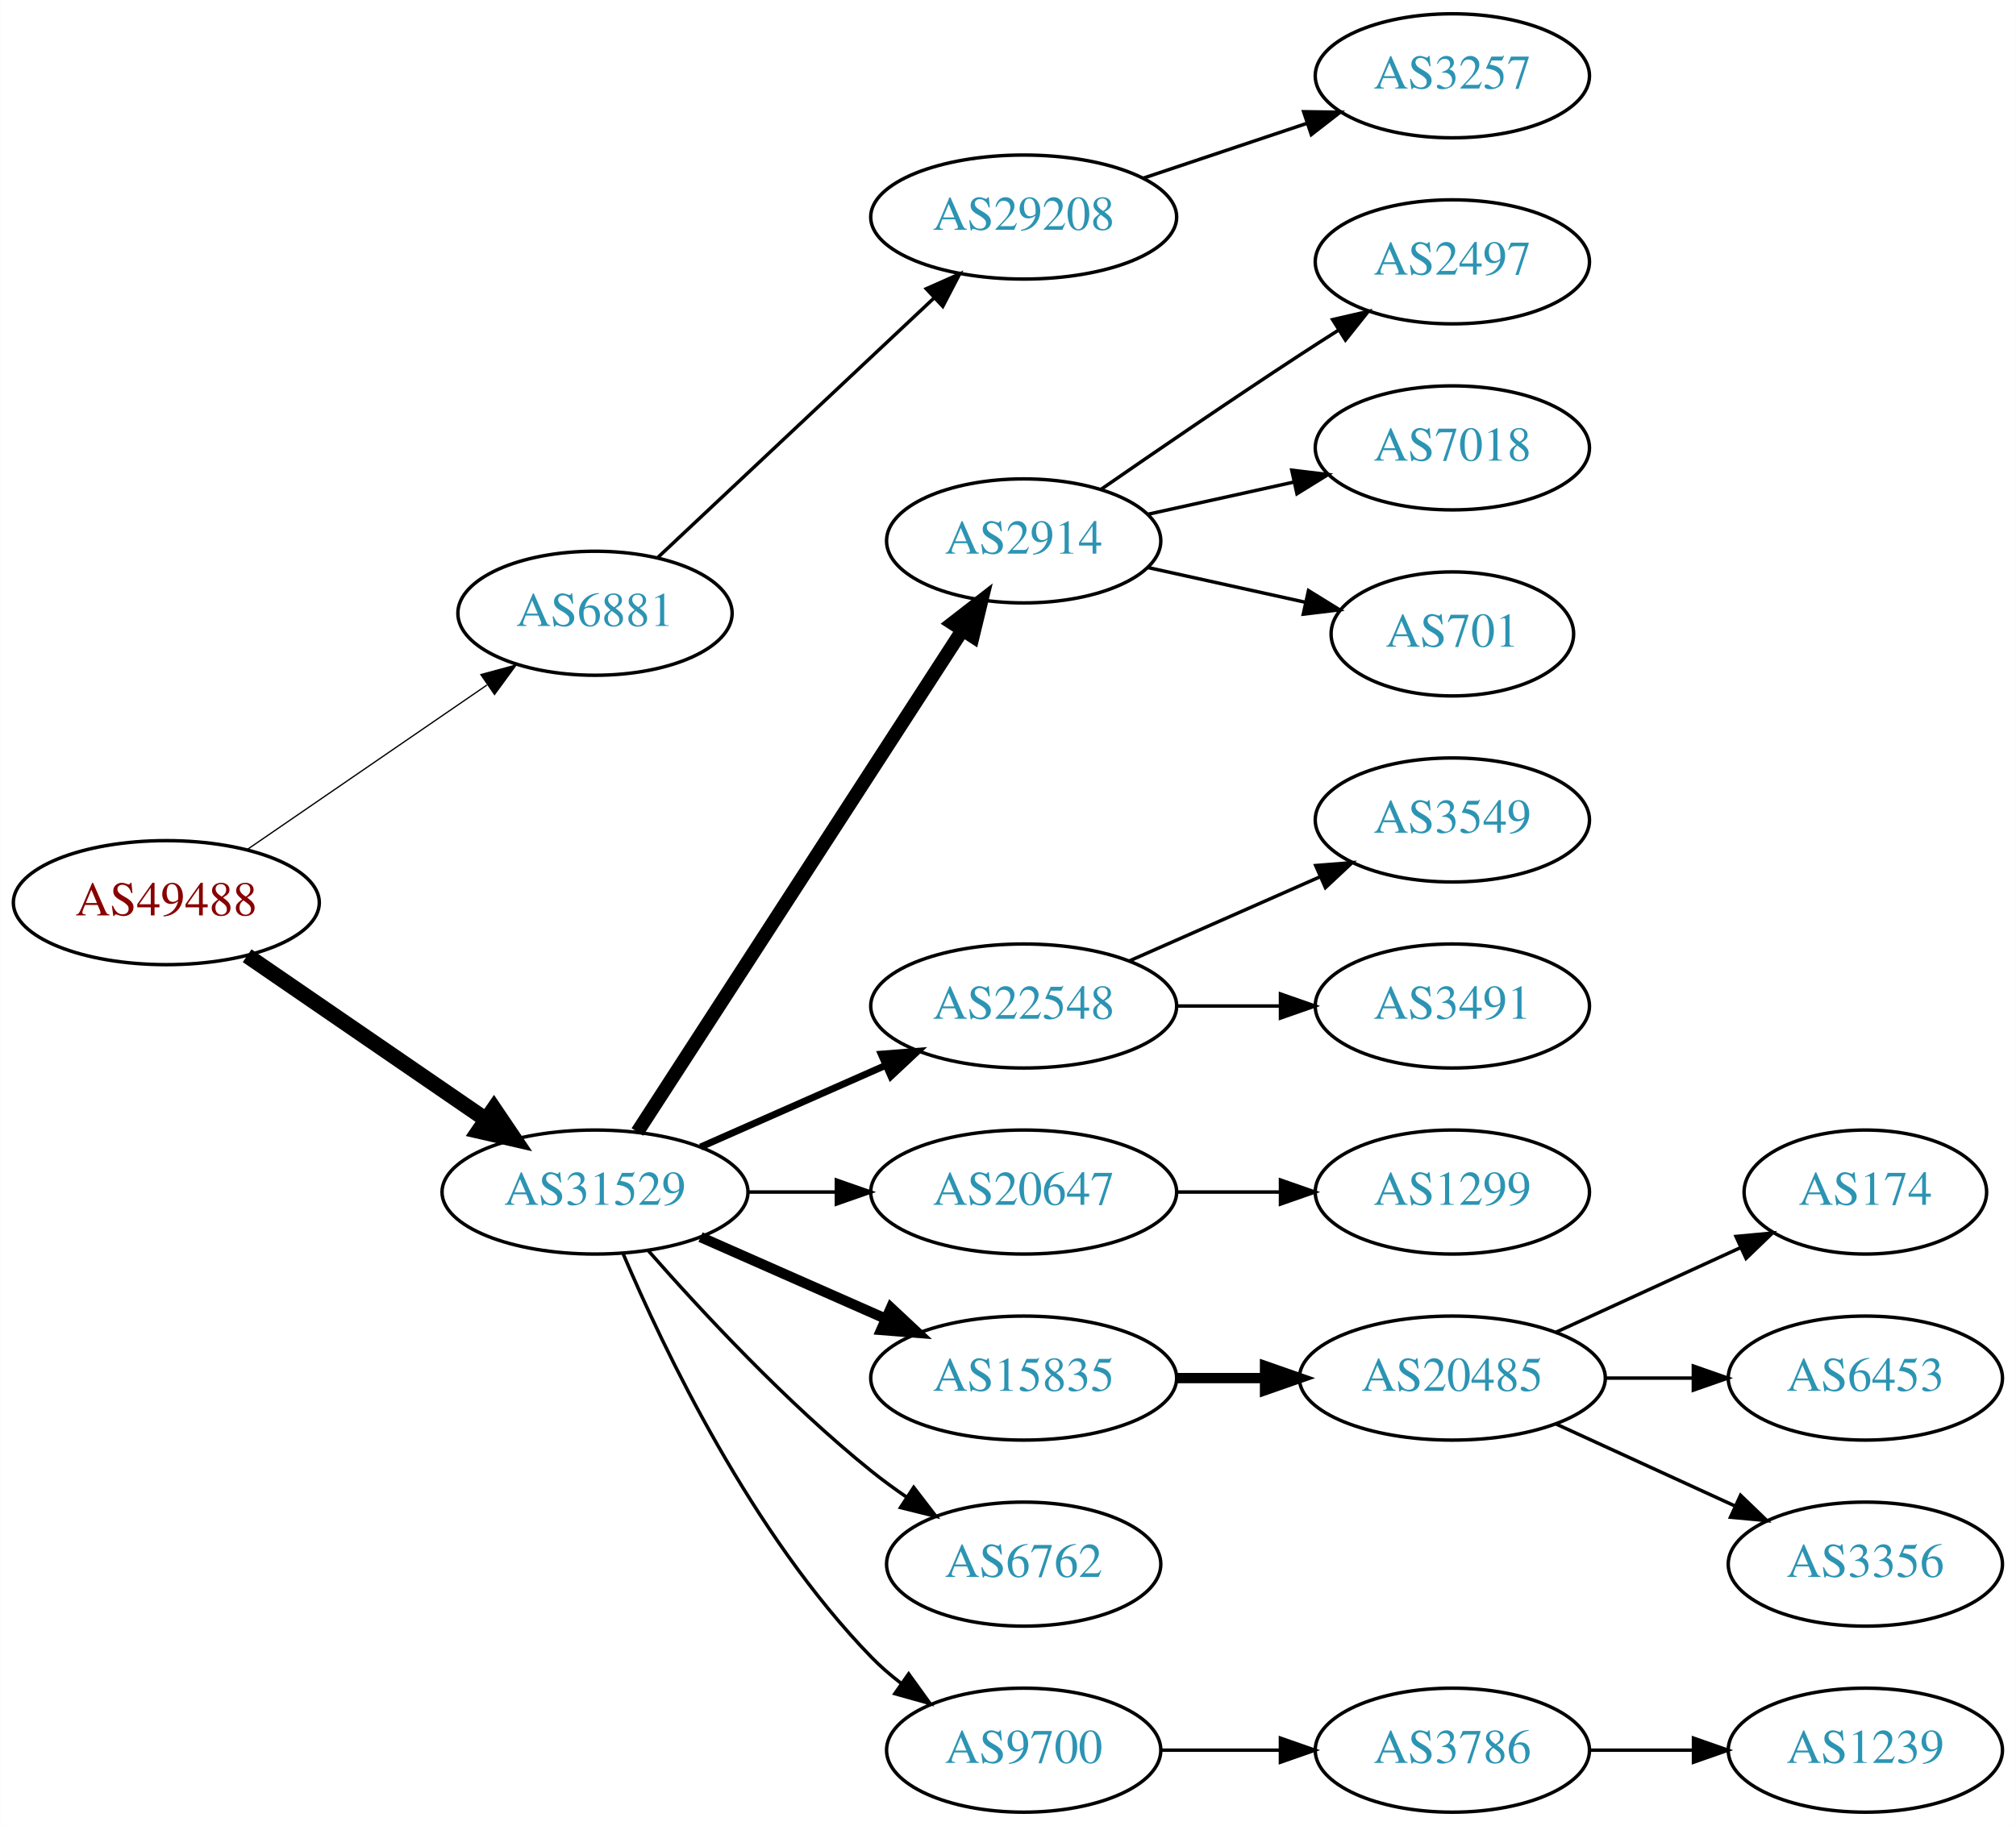
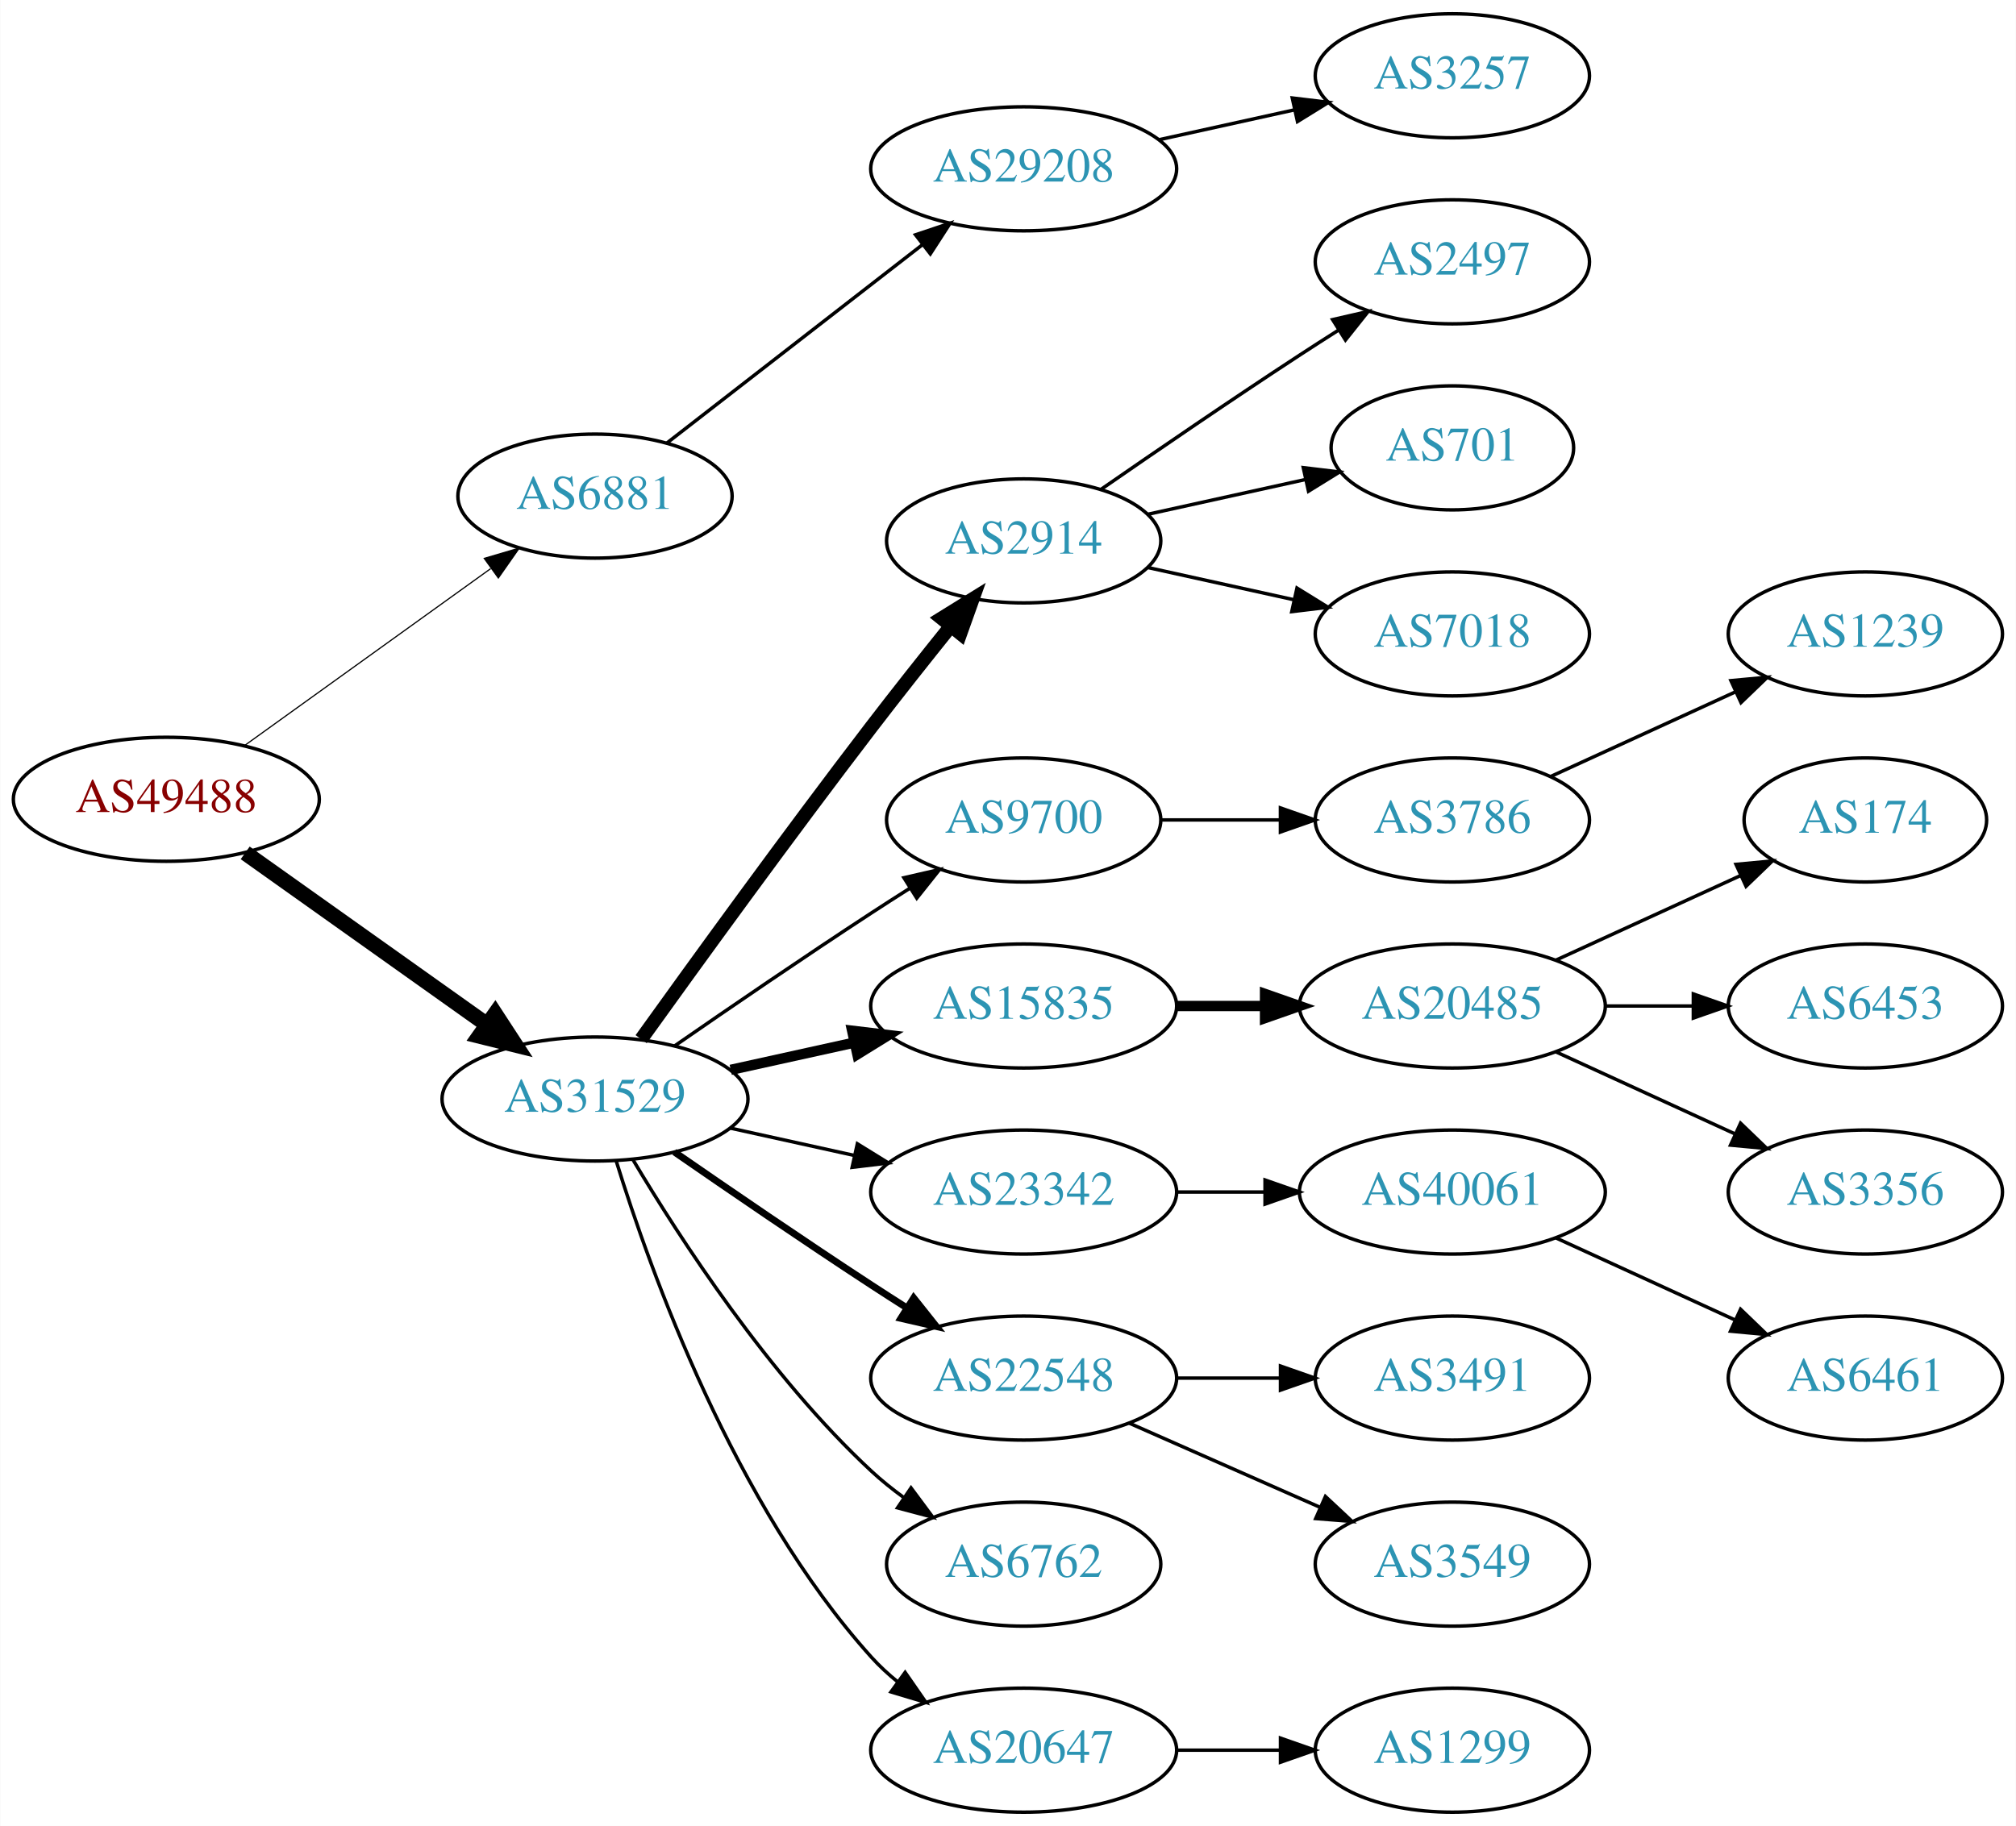
<svg xmlns="http://www.w3.org/2000/svg" xmlns:xlink="http://www.w3.org/1999/xlink" width="585pt" height="530pt" viewBox="0.00 0.00 584.86 530.00">
  <g id="graph0" class="graph" transform="scale(1 1) rotate(0) translate(4 526)">
    <polygon fill="white" stroke="none" points="-4,4 -4,-526 580.862,-526 580.862,4 -4,4" />
    <g id="node1" class="node">
      <g id="a_node1">
        <a xlink:href="/asn/49488" xlink:title="AS49488 ~ nic.at GmbH [AT]">
-           <ellipse fill="#ffffff" stroke="black" cx="44.196" cy="-264" rx="44.393" ry="18" />
-           <text text-anchor="middle" x="44.196" y="-260.3" font-family="Times,serif" font-size="14.00" fill="#880000">AS49488</text>
+           <ellipse fill="#ffffff" stroke="black" cx="44.196" cy="-294" rx="44.393" ry="18" />
+           <text text-anchor="middle" x="44.196" y="-290.3" font-family="Times,serif" font-size="14.00" fill="#880000">AS49488</text>
        </a>
      </g>
    </g>
    <g id="node2" class="node">
      <g id="a_node2">
        <a xlink:href="/asn/6881" xlink:title="AS6881 ~ NIX.CZ z.s.p.o. [CZ]">
-           <ellipse fill="#ffffff" stroke="black" cx="168.588" cy="-348" rx="39.794" ry="18" />
-           <text text-anchor="middle" x="168.588" y="-344.3" font-family="Times,serif" font-size="14.00" fill="#2c94b3">AS6881</text>
+           <ellipse fill="#ffffff" stroke="black" cx="168.588" cy="-382" rx="39.794" ry="18" />
+           <text text-anchor="middle" x="168.588" y="-378.3" font-family="Times,serif" font-size="14.00" fill="#2c94b3">AS6881</text>
        </a>
      </g>
    </g>
    <g id="edge1" class="edge">
-       <path fill="none" stroke="black" stroke-width="0.375" d="M67.645,-279.407C87.175,-292.811 115.651,-312.354 137.215,-327.155" />
-       <polygon fill="black" stroke="black" stroke-width="0.375" points="135.468,-330.2 145.694,-332.973 139.429,-324.429 135.468,-330.2" />
+       <path fill="none" stroke="black" stroke-width="0.346" d="M66.796,-309.53C86.667,-323.818 116.3,-345.124 138.298,-360.94" />
+       <polygon fill="black" stroke="black" stroke-width="0.346" points="136.451,-363.923 146.614,-366.919 140.538,-358.24 136.451,-363.923" />
    </g>
    <g id="node3" class="node">
      <g id="a_node3">
        <a xlink:href="/asn/31529" xlink:title="AS31529 ~ DENIC-ANYCAST-AS [DE]">
-           <ellipse fill="#ffffff" stroke="black" cx="168.588" cy="-180" rx="44.393" ry="18" />
-           <text text-anchor="middle" x="168.588" y="-176.3" font-family="Times,serif" font-size="14.00" fill="#2c94b3">AS31529</text>
+           <ellipse fill="#ffffff" stroke="black" cx="168.588" cy="-207" rx="44.393" ry="18" />
+           <text text-anchor="middle" x="168.588" y="-203.3" font-family="Times,serif" font-size="14.00" fill="#2c94b3">AS31529</text>
        </a>
      </g>
    </g>
    <g id="edge2" class="edge">
-       <path fill="none" stroke="black" stroke-width="4.5" d="M67.645,-248.593C87.054,-235.272 115.297,-215.888 136.813,-201.122" />
-       <polygon fill="black" stroke="black" stroke-width="4.5" points="139.265,-204.214 145.282,-195.309 134.809,-197.721 139.265,-204.214" />
+       <path fill="none" stroke="black" stroke-width="4.5" d="M67.077,-278.446C86.623,-264.553 115.448,-244.063 137.223,-228.584" />
+       <polygon fill="black" stroke="black" stroke-width="4.5" points="139.614,-231.716 145.484,-222.713 135.052,-225.297 139.614,-231.716" />
    </g>
    <g id="node4" class="node">
      <g id="a_node4">
        <a xlink:href="/asn/29208" xlink:title="AS29208 ~ Dial Telecom a.s. [SK]">
-           <ellipse fill="#ffffff" stroke="black" cx="292.98" cy="-463" rx="44.393" ry="18" />
-           <text text-anchor="middle" x="292.98" y="-459.3" font-family="Times,serif" font-size="14.00" fill="#2c94b3">AS29208</text>
+           <ellipse fill="#ffffff" stroke="black" cx="292.98" cy="-477" rx="44.393" ry="18" />
+           <text text-anchor="middle" x="292.98" y="-473.3" font-family="Times,serif" font-size="14.00" fill="#2c94b3">AS29208</text>
        </a>
      </g>
    </g>
    <g id="edge3" class="edge">
-       <path fill="none" stroke="black" d="M186.864,-364.233C207.794,-383.898 243.209,-417.175 267.083,-439.606" />
-       <polygon fill="black" stroke="black" points="264.711,-442.181 274.396,-446.477 269.505,-437.079 264.711,-442.181" />
+       <path fill="none" stroke="black" d="M189.525,-397.475C209.675,-413.115 240.995,-437.425 263.704,-455.052" />
+       <polygon fill="black" stroke="black" points="261.599,-457.848 271.644,-461.215 265.891,-452.319 261.599,-457.848" />
    </g>
    <g id="node6" class="node">
      <g id="a_node6">
        <a xlink:href="/asn/2914" xlink:title="AS2914 ~ NTT America, Inc. [US]">
          <ellipse fill="#ffffff" stroke="black" cx="292.98" cy="-369" rx="39.794" ry="18" />
          <text text-anchor="middle" x="292.98" y="-365.3" font-family="Times,serif" font-size="14.00" fill="#2c94b3">AS2914</text>
        </a>
      </g>
    </g>
    <g id="edge5" class="edge">
-       <path fill="none" stroke="black" stroke-width="4" d="M180.883,-197.442C202.469,-230.775 249.685,-303.686 275.056,-342.866" />
-       <polygon fill="black" stroke="black" stroke-width="4" points="272.339,-345.109 280.713,-351.6 278.215,-341.304 272.339,-345.109" />
+       <path fill="none" stroke="black" stroke-width="4" d="M181.986,-224.374C197.392,-245.853 224.605,-283.438 248.784,-315 256.163,-324.632 264.448,-335.074 271.773,-344.187" />
+       <polygon fill="black" stroke="black" stroke-width="4" points="269.173,-346.537 278.178,-352.12 274.619,-342.14 269.173,-346.537" />
    </g>
    <g id="node7" class="node">
      <g id="a_node7">
-         <a xlink:href="/asn/22548" xlink:title="AS22548 ~ Nucleo de Inf. e Coord. do Ponto BR - NIC.BR [BR]">
-           <ellipse fill="#ffffff" stroke="black" cx="292.98" cy="-234" rx="44.393" ry="18" />
-           <text text-anchor="middle" x="292.98" y="-230.3" font-family="Times,serif" font-size="14.00" fill="#2c94b3">AS22548</text>
+         <a xlink:href="/asn/9700" xlink:title="AS9700 ~ Korea Internet Security Agency [KR]">
+           <ellipse fill="#ffffff" stroke="black" cx="292.98" cy="-288" rx="39.794" ry="18" />
+           <text text-anchor="middle" x="292.98" y="-284.3" font-family="Times,serif" font-size="14.00" fill="#2c94b3">AS9700</text>
        </a>
      </g>
    </g>
    <g id="edge6" class="edge">
-       <path fill="none" stroke="black" stroke-width="2" d="M199.216,-193.072C215.333,-200.183 235.473,-209.069 252.865,-216.742" />
-       <polygon fill="black" stroke="black" stroke-width="2" points="251.639,-220.027 262.201,-220.861 254.465,-213.622 251.639,-220.027" />
+       <path fill="none" stroke="black" d="M191.619,-222.367C207.421,-233.305 229.278,-248.261 248.784,-261 252.366,-263.339 256.137,-265.759 259.897,-268.144" />
+       <polygon fill="black" stroke="black" points="258.23,-271.231 268.558,-273.596 261.959,-265.307 258.23,-271.231" />
    </g>
    <g id="node8" class="node">
      <g id="a_node8">
-         <a xlink:href="/asn/20647" xlink:title="AS20647 ~ IPB [DE]">
-           <ellipse fill="#ffffff" stroke="black" cx="292.98" cy="-180" rx="44.393" ry="18" />
-           <text text-anchor="middle" x="292.98" y="-176.3" font-family="Times,serif" font-size="14.00" fill="#2c94b3">AS20647</text>
+         <a xlink:href="/asn/15835" xlink:title="AS15835 ~ Moscow Network Access Point [RU]">
+           <ellipse fill="#ffffff" stroke="black" cx="292.98" cy="-234" rx="44.393" ry="18" />
+           <text text-anchor="middle" x="292.98" y="-230.3" font-family="Times,serif" font-size="14.00" fill="#2c94b3">AS15835</text>
        </a>
      </g>
    </g>
    <g id="edge7" class="edge">
-       <path fill="none" stroke="black" d="M213.084,-180C221.29,-180 229.961,-180 238.434,-180" />
-       <polygon fill="black" stroke="black" points="238.625,-183.5 248.625,-180 238.625,-176.5 238.625,-183.5" />
+       <path fill="none" stroke="black" stroke-width="3" d="M207.978,-215.469C219.37,-217.982 231.993,-220.767 243.917,-223.397" />
+       <polygon fill="black" stroke="black" stroke-width="3" points="243.208,-226.825 253.727,-225.561 244.716,-219.989 243.208,-226.825" />
    </g>
    <g id="node9" class="node">
      <g id="a_node9">
-         <a xlink:href="/asn/15835" xlink:title="AS15835 ~ Moscow Network Access Point [RU]">
-           <ellipse fill="#ffffff" stroke="black" cx="292.98" cy="-126" rx="44.393" ry="18" />
-           <text text-anchor="middle" x="292.98" y="-122.3" font-family="Times,serif" font-size="14.00" fill="#2c94b3">AS15835</text>
+         <a xlink:href="/asn/23342" xlink:title="AS23342 ~ Unitedlayer, Inc. [US]">
+           <ellipse fill="#ffffff" stroke="black" cx="292.98" cy="-180" rx="44.393" ry="18" />
+           <text text-anchor="middle" x="292.98" y="-176.3" font-family="Times,serif" font-size="14.00" fill="#2c94b3">AS23342</text>
        </a>
      </g>
    </g>
    <g id="edge8" class="edge">
-       <path fill="none" stroke="black" stroke-width="3" d="M199.216,-166.928C215.333,-159.817 235.473,-150.931 252.865,-143.258" />
-       <polygon fill="black" stroke="black" stroke-width="3" points="254.465,-146.378 262.201,-139.139 251.639,-139.973 254.465,-146.378" />
+       <path fill="none" stroke="black" d="M207.978,-198.531C219.37,-196.018 231.993,-193.233 243.917,-190.603" />
+       <polygon fill="black" stroke="black" points="244.716,-194.011 253.727,-188.439 243.208,-187.175 244.716,-194.011" />
    </g>
    <g id="node10" class="node">
      <g id="a_node10">
+         <a xlink:href="/asn/22548" xlink:title="AS22548 ~ Nucleo de Inf. e Coord. do Ponto BR - NIC.BR [BR]">
+           <ellipse fill="#ffffff" stroke="black" cx="292.98" cy="-126" rx="44.393" ry="18" />
+           <text text-anchor="middle" x="292.98" y="-122.3" font-family="Times,serif" font-size="14.00" fill="#2c94b3">AS22548</text>
+         </a>
+       </g>
+     </g>
+     <g id="edge9" class="edge">
+       <path fill="none" stroke="black" stroke-width="2" d="M191.619,-191.633C207.421,-180.695 229.278,-165.739 248.784,-153 252.105,-150.831 255.587,-148.594 259.074,-146.379" />
+       <polygon fill="black" stroke="black" stroke-width="2" points="261.063,-149.262 267.656,-140.968 257.33,-143.34 261.063,-149.262" />
+     </g>
+     <g id="node11" class="node">
+       <g id="a_node11">
        <a xlink:href="/asn/6762" xlink:title="AS6762 ~ TELECOM ITALIA SPARKLE S.p.A. [IT]">
          <ellipse fill="#ffffff" stroke="black" cx="292.98" cy="-72" rx="39.794" ry="18" />
          <text text-anchor="middle" x="292.98" y="-68.3" font-family="Times,serif" font-size="14.00" fill="#2c94b3">AS6762</text>
        </a>
      </g>
    </g>
-     <g id="edge9" class="edge">
-       <path fill="none" stroke="black" d="M184.021,-163.017C199.152,-145.771 224.116,-118.852 248.784,-99 252.04,-96.38 255.565,-93.808 259.149,-91.354" />
-       <polygon fill="black" stroke="black" points="261.068,-94.281 267.522,-85.879 257.237,-88.423 261.068,-94.281" />
-     </g>
-     <g id="node11" class="node">
-       <g id="a_node11">
-         <a xlink:href="/asn/9700" xlink:title="AS9700 ~ Korea Internet Security Agency [KR]">
-           <ellipse fill="#ffffff" stroke="black" cx="292.98" cy="-18" rx="39.794" ry="18" />
-           <text text-anchor="middle" x="292.98" y="-14.3" font-family="Times,serif" font-size="14.00" fill="#2c94b3">AS9700</text>
-         </a>
-       </g>
-     </g>
    <g id="edge10" class="edge">
-       <path fill="none" stroke="black" d="M176.779,-162.025C188.546,-134.318 214.12,-80.652 248.784,-45 251.404,-42.305 254.345,-39.761 257.428,-37.392" />
-       <polygon fill="black" stroke="black" points="259.603,-40.141 265.796,-31.545 255.594,-34.403 259.603,-40.141" />
+       <path fill="none" stroke="black" d="M179.634,-189.329C193.205,-166.528 219.137,-126.528 248.784,-99 251.691,-96.302 254.904,-93.72 258.228,-91.297" />
+       <polygon fill="black" stroke="black" points="260.287,-94.13 266.606,-85.625 256.363,-88.333 260.287,-94.13" />
+     </g>
+     <g id="node12" class="node">
+       <g id="a_node12">
+         <a xlink:href="/asn/20647" xlink:title="AS20647 ~ IPB [DE]">
+           <ellipse fill="#ffffff" stroke="black" cx="292.98" cy="-18" rx="44.393" ry="18" />
+           <text text-anchor="middle" x="292.98" y="-14.3" font-family="Times,serif" font-size="14.00" fill="#2c94b3">AS20647</text>
+         </a>
+       </g>
+     </g>
+     <g id="edge11" class="edge">
+       <path fill="none" stroke="black" d="M174.726,-189.06C184.629,-157.021 208.966,-89.188 248.784,-45 251.104,-42.425 253.726,-40.006 256.503,-37.756" />
+       <polygon fill="black" stroke="black" points="258.579,-40.574 264.618,-31.868 254.469,-34.907 258.579,-40.574" />
    </g>
    <g id="node5" class="node">
      <g id="a_node5">
        <a xlink:href="/asn/3257" xlink:title="AS3257 ~ GTT [DE]">
          <ellipse fill="#ffffff" stroke="black" cx="417.373" cy="-504" rx="39.794" ry="18" />
          <text text-anchor="middle" x="417.373" y="-500.3" font-family="Times,serif" font-size="14.00" fill="#2c94b3">AS3257</text>
        </a>
      </g>
    </g>
    <g id="edge4" class="edge">
-       <path fill="none" stroke="black" d="M327.749,-474.312C342.375,-479.212 359.638,-484.994 375.023,-490.148" />
-       <polygon fill="black" stroke="black" points="374.222,-493.571 384.816,-493.429 376.446,-486.934 374.222,-493.571" />
-     </g>
-     <g id="node19" class="node">
-       <g id="a_node19">
+       <path fill="none" stroke="black" d="M332.37,-485.469C344.761,-488.202 358.608,-491.257 371.429,-494.085" />
+       <polygon fill="black" stroke="black" points="370.924,-497.558 381.443,-496.295 372.432,-490.722 370.924,-497.558" />
+     </g>
+     <g id="node13" class="node">
+       <g id="a_node13">
        <a xlink:href="/asn/2497" xlink:title="AS2497 ~ Internet Initiative Japan Inc. [JP]">
          <ellipse fill="#ffffff" stroke="black" cx="417.373" cy="-450" rx="39.794" ry="18" />
          <text text-anchor="middle" x="417.373" y="-446.3" font-family="Times,serif" font-size="14.00" fill="#2c94b3">AS2497</text>
        </a>
      </g>
    </g>
-     <g id="edge18" class="edge">
+     <g id="edge12" class="edge">
      <path fill="none" stroke="black" d="M315.337,-383.901C331.188,-394.877 353.391,-410.079 373.176,-423 376.758,-425.339 380.529,-427.759 384.289,-430.144" />
      <polygon fill="black" stroke="black" points="382.623,-433.231 392.95,-435.596 386.352,-427.307 382.623,-433.231" />
    </g>
+     <g id="node14" class="node">
+       <g id="a_node14">
+         <a xlink:href="/asn/701" xlink:title="AS701 ~ UUNET [US]">
+           <ellipse fill="#ffffff" stroke="black" cx="417.373" cy="-396" rx="35.194" ry="18" />
+           <text text-anchor="middle" x="417.373" y="-392.3" font-family="Times,serif" font-size="14.00" fill="#2c94b3">AS701</text>
+         </a>
+       </g>
+     </g>
+     <g id="edge13" class="edge">
+       <path fill="none" stroke="black" d="M329.053,-376.737C343.287,-379.877 359.841,-383.529 374.686,-386.804" />
+       <polygon fill="black" stroke="black" points="374.12,-390.263 384.64,-389 375.628,-383.428 374.12,-390.263" />
+     </g>
+     <g id="node15" class="node">
+       <g id="a_node15">
+         <a xlink:href="/asn/7018" xlink:title="AS7018 ~ AT&amp;T Services, Inc. [US]">
+           <ellipse fill="#ffffff" stroke="black" cx="417.373" cy="-342" rx="39.794" ry="18" />
+           <text text-anchor="middle" x="417.373" y="-338.3" font-family="Times,serif" font-size="14.00" fill="#2c94b3">AS7018</text>
+         </a>
+       </g>
+     </g>
+     <g id="edge14" class="edge">
+       <path fill="none" stroke="black" d="M329.053,-361.263C342.24,-358.354 357.42,-355.005 371.386,-351.924" />
+       <polygon fill="black" stroke="black" points="372.284,-355.31 381.295,-349.738 370.776,-348.475 372.284,-355.31" />
+     </g>
+     <g id="node16" class="node">
+       <g id="a_node16">
+         <a xlink:href="/asn/3786" xlink:title="AS3786 ~ LG DACOM Corporation [KR]">
+           <ellipse fill="#ffffff" stroke="black" cx="417.373" cy="-288" rx="39.794" ry="18" />
+           <text text-anchor="middle" x="417.373" y="-284.3" font-family="Times,serif" font-size="14.00" fill="#2c94b3">AS3786</text>
+         </a>
+       </g>
+     </g>
+     <g id="edge15" class="edge">
+       <path fill="none" stroke="black" d="M332.706,-288C343.644,-288 355.695,-288 367.161,-288" />
+       <polygon fill="black" stroke="black" points="367.479,-291.5 377.479,-288 367.479,-284.5 367.479,-291.5" />
+     </g>
+     <g id="node18" class="node">
+       <g id="a_node18">
+         <a xlink:href="/asn/20485" xlink:title="AS20485 ~ Moscow, Russia [RU]">
+           <ellipse fill="#ffffff" stroke="black" cx="417.373" cy="-234" rx="44.393" ry="18" />
+           <text text-anchor="middle" x="417.373" y="-230.3" font-family="Times,serif" font-size="14.00" fill="#2c94b3">AS20485</text>
+         </a>
+       </g>
+     </g>
+     <g id="edge17" class="edge">
+       <path fill="none" stroke="black" stroke-width="3" d="M337.476,-234C345.682,-234 354.353,-234 362.826,-234" />
+       <polygon fill="black" stroke="black" stroke-width="3" points="363.017,-237.5 373.017,-234 363.017,-230.5 363.017,-237.5" />
+     </g>
+     <g id="node22" class="node">
+       <g id="a_node22">
+         <a xlink:href="/asn/40061" xlink:title="AS40061 ~ UnitedLayer, LLC [US]">
+           <ellipse fill="#ffffff" stroke="black" cx="417.373" cy="-180" rx="44.393" ry="18" />
+           <text text-anchor="middle" x="417.373" y="-176.3" font-family="Times,serif" font-size="14.00" fill="#2c94b3">AS40061</text>
+         </a>
+       </g>
+     </g>
+     <g id="edge21" class="edge">
+       <path fill="none" stroke="black" d="M337.476,-180C345.682,-180 354.353,-180 362.826,-180" />
+       <polygon fill="black" stroke="black" points="363.017,-183.5 373.017,-180 363.017,-176.5 363.017,-183.5" />
+     </g>
+     <g id="node24" class="node">
+       <g id="a_node24">
+         <a xlink:href="/asn/3491" xlink:title="AS3491 ~ PCCW Global, Inc. [US]">
+           <ellipse fill="#ffffff" stroke="black" cx="417.373" cy="-126" rx="39.794" ry="18" />
+           <text text-anchor="middle" x="417.373" y="-122.3" font-family="Times,serif" font-size="14.00" fill="#2c94b3">AS3491</text>
+         </a>
+       </g>
+     </g>
+     <g id="edge23" class="edge">
+       <path fill="none" stroke="black" d="M337.476,-126C347.165,-126 357.502,-126 367.394,-126" />
+       <polygon fill="black" stroke="black" points="367.497,-129.5 377.497,-126 367.497,-122.5 367.497,-129.5" />
+     </g>
+     <g id="node25" class="node">
+       <g id="a_node25">
+         <a xlink:href="/asn/3549" xlink:title="AS3549 ~ Level 3 Parent, LLC [US]">
+           <ellipse fill="#ffffff" stroke="black" cx="417.373" cy="-72" rx="39.794" ry="18" />
+           <text text-anchor="middle" x="417.373" y="-68.3" font-family="Times,serif" font-size="14.00" fill="#2c94b3">AS3549</text>
+         </a>
+       </g>
+     </g>
+     <g id="edge24" class="edge">
+       <path fill="none" stroke="black" d="M323.608,-112.928C340.203,-105.607 361.062,-96.403 378.795,-88.579" />
+       <polygon fill="black" stroke="black" points="380.543,-91.634 388.279,-84.395 377.717,-85.23 380.543,-91.634" />
+     </g>
+     <g id="node26" class="node">
+       <g id="a_node26">
+         <a xlink:href="/asn/1299" xlink:title="AS1299 ~ Telia Carrier [EU]">
+           <ellipse fill="#ffffff" stroke="black" cx="417.373" cy="-18" rx="39.794" ry="18" />
+           <text text-anchor="middle" x="417.373" y="-14.3" font-family="Times,serif" font-size="14.00" fill="#2c94b3">AS1299</text>
+         </a>
+       </g>
+     </g>
+     <g id="edge25" class="edge">
+       <path fill="none" stroke="black" d="M337.476,-18C347.165,-18 357.502,-18 367.394,-18" />
+       <polygon fill="black" stroke="black" points="367.497,-21.5 377.497,-18 367.497,-14.5 367.497,-21.5" />
+     </g>
+     <g id="node17" class="node">
+       <g id="a_node17">
+         <a xlink:href="/asn/1239" xlink:title="AS1239 ~ Sprint [US]">
+           <ellipse fill="#ffffff" stroke="black" cx="537.215" cy="-342" rx="39.794" ry="18" />
+           <text text-anchor="middle" x="537.215" y="-338.3" font-family="Times,serif" font-size="14.00" fill="#2c94b3">AS1239</text>
+         </a>
+       </g>
+     </g>
+     <g id="edge16" class="edge">
+       <path fill="none" stroke="black" d="M446.001,-300.661C461.958,-307.973 482.229,-317.261 499.512,-325.181" />
+       <polygon fill="black" stroke="black" points="498.21,-328.435 508.759,-329.419 501.126,-322.071 498.21,-328.435" />
+     </g>
+     <g id="node19" class="node">
+       <g id="a_node19">
+         <a xlink:href="/asn/174" xlink:title="AS174 ~ Cogent Communications [US]">
+           <ellipse fill="#ffffff" stroke="black" cx="537.215" cy="-288" rx="35.194" ry="18" />
+           <text text-anchor="middle" x="537.215" y="-284.3" font-family="Times,serif" font-size="14.00" fill="#2c94b3">AS174</text>
+         </a>
+       </g>
+     </g>
+     <g id="edge18" class="edge">
+       <path fill="none" stroke="black" d="M447.502,-247.348C463.719,-254.78 484.023,-264.083 501.112,-271.914" />
+       <polygon fill="black" stroke="black" points="499.68,-275.108 510.229,-276.092 502.596,-268.744 499.68,-275.108" />
+     </g>
    <g id="node20" class="node">
      <g id="a_node20">
-         <a xlink:href="/asn/7018" xlink:title="AS7018 ~ AT&amp;T Services, Inc. [US]">
-           <ellipse fill="#ffffff" stroke="black" cx="417.373" cy="-396" rx="39.794" ry="18" />
-           <text text-anchor="middle" x="417.373" y="-392.3" font-family="Times,serif" font-size="14.00" fill="#2c94b3">AS7018</text>
+         <a xlink:href="/asn/6453" xlink:title="AS6453 ~ TATA COMMUNICATIONS (AMERICA) INC [US]">
+           <ellipse fill="#ffffff" stroke="black" cx="537.215" cy="-234" rx="39.794" ry="18" />
+           <text text-anchor="middle" x="537.215" y="-230.3" font-family="Times,serif" font-size="14.00" fill="#2c94b3">AS6453</text>
        </a>
      </g>
    </g>
    <g id="edge19" class="edge">
-       <path fill="none" stroke="black" d="M329.053,-376.737C342.24,-379.646 357.42,-382.995 371.386,-386.076" />
-       <polygon fill="black" stroke="black" points="370.776,-389.525 381.295,-388.262 372.284,-382.69 370.776,-389.525" />
+       <path fill="none" stroke="black" d="M461.584,-234C469.896,-234 478.659,-234 487.141,-234" />
+       <polygon fill="black" stroke="black" points="487.3,-237.5 497.3,-234 487.3,-230.5 487.3,-237.5" />
    </g>
    <g id="node21" class="node">
      <g id="a_node21">
-         <a xlink:href="/asn/701" xlink:title="AS701 ~ UUNET [US]">
-           <ellipse fill="#ffffff" stroke="black" cx="417.373" cy="-342" rx="35.194" ry="18" />
-           <text text-anchor="middle" x="417.373" y="-338.3" font-family="Times,serif" font-size="14.00" fill="#2c94b3">AS701</text>
+         <a xlink:href="/asn/3356" xlink:title="AS3356 ~ Level 3 Parent, LLC [US]">
+           <ellipse fill="#ffffff" stroke="black" cx="537.215" cy="-180" rx="39.794" ry="18" />
+           <text text-anchor="middle" x="537.215" y="-176.3" font-family="Times,serif" font-size="14.00" fill="#2c94b3">AS3356</text>
        </a>
      </g>
    </g>
    <g id="edge20" class="edge">
-       <path fill="none" stroke="black" d="M329.053,-361.263C343.287,-358.123 359.841,-354.471 374.686,-351.196" />
-       <polygon fill="black" stroke="black" points="375.628,-354.572 384.64,-349 374.12,-347.737 375.628,-354.572" />
-     </g>
-     <g id="node12" class="node">
-       <g id="a_node12">
-         <a xlink:href="/asn/3549" xlink:title="AS3549 ~ Level 3 Parent, LLC [US]">
-           <ellipse fill="#ffffff" stroke="black" cx="417.373" cy="-288" rx="39.794" ry="18" />
-           <text text-anchor="middle" x="417.373" y="-284.3" font-family="Times,serif" font-size="14.00" fill="#2c94b3">AS3549</text>
-         </a>
-       </g>
-     </g>
-     <g id="edge11" class="edge">
-       <path fill="none" stroke="black" d="M323.608,-247.072C340.203,-254.393 361.062,-263.597 378.795,-271.421" />
-       <polygon fill="black" stroke="black" points="377.717,-274.77 388.279,-275.605 380.543,-268.366 377.717,-274.77" />
-     </g>
-     <g id="node13" class="node">
-       <g id="a_node13">
-         <a xlink:href="/asn/3491" xlink:title="AS3491 ~ PCCW Global, Inc. [US]">
-           <ellipse fill="#ffffff" stroke="black" cx="417.373" cy="-234" rx="39.794" ry="18" />
-           <text text-anchor="middle" x="417.373" y="-230.3" font-family="Times,serif" font-size="14.00" fill="#2c94b3">AS3491</text>
-         </a>
-       </g>
-     </g>
-     <g id="edge12" class="edge">
-       <path fill="none" stroke="black" d="M337.476,-234C347.165,-234 357.502,-234 367.394,-234" />
-       <polygon fill="black" stroke="black" points="367.497,-237.5 377.497,-234 367.497,-230.5 367.497,-237.5" />
-     </g>
-     <g id="node14" class="node">
-       <g id="a_node14">
-         <a xlink:href="/asn/1299" xlink:title="AS1299 ~ Telia Carrier [EU]">
-           <ellipse fill="#ffffff" stroke="black" cx="417.373" cy="-180" rx="39.794" ry="18" />
-           <text text-anchor="middle" x="417.373" y="-176.3" font-family="Times,serif" font-size="14.00" fill="#2c94b3">AS1299</text>
-         </a>
-       </g>
-     </g>
-     <g id="edge13" class="edge">
-       <path fill="none" stroke="black" d="M337.476,-180C347.165,-180 357.502,-180 367.394,-180" />
-       <polygon fill="black" stroke="black" points="367.497,-183.5 377.497,-180 367.497,-176.5 367.497,-183.5" />
-     </g>
-     <g id="node15" class="node">
-       <g id="a_node15">
-         <a xlink:href="/asn/20485" xlink:title="AS20485 ~ Moscow, Russia [RU]">
-           <ellipse fill="#ffffff" stroke="black" cx="417.373" cy="-126" rx="44.393" ry="18" />
-           <text text-anchor="middle" x="417.373" y="-122.3" font-family="Times,serif" font-size="14.00" fill="#2c94b3">AS20485</text>
-         </a>
-       </g>
-     </g>
-     <g id="edge14" class="edge">
-       <path fill="none" stroke="black" stroke-width="3" d="M337.476,-126C345.682,-126 354.353,-126 362.826,-126" />
-       <polygon fill="black" stroke="black" stroke-width="3" points="363.017,-129.5 373.017,-126 363.017,-122.5 363.017,-129.5" />
-     </g>
-     <g id="node22" class="node">
-       <g id="a_node22">
-         <a xlink:href="/asn/3786" xlink:title="AS3786 ~ LG DACOM Corporation [KR]">
-           <ellipse fill="#ffffff" stroke="black" cx="417.373" cy="-18" rx="39.794" ry="18" />
-           <text text-anchor="middle" x="417.373" y="-14.3" font-family="Times,serif" font-size="14.00" fill="#2c94b3">AS3786</text>
-         </a>
-       </g>
-     </g>
-     <g id="edge21" class="edge">
-       <path fill="none" stroke="black" d="M332.706,-18C343.644,-18 355.695,-18 367.161,-18" />
-       <polygon fill="black" stroke="black" points="367.479,-21.5 377.479,-18 367.479,-14.5 367.479,-21.5" />
-     </g>
-     <g id="node16" class="node">
-       <g id="a_node16">
-         <a xlink:href="/asn/174" xlink:title="AS174 ~ Cogent Communications [US]">
-           <ellipse fill="#ffffff" stroke="black" cx="537.215" cy="-180" rx="35.194" ry="18" />
-           <text text-anchor="middle" x="537.215" y="-176.3" font-family="Times,serif" font-size="14.00" fill="#2c94b3">AS174</text>
-         </a>
-       </g>
-     </g>
-     <g id="edge15" class="edge">
-       <path fill="none" stroke="black" d="M447.502,-139.348C463.719,-146.78 484.023,-156.083 501.112,-163.914" />
-       <polygon fill="black" stroke="black" points="499.68,-167.108 510.229,-168.092 502.596,-160.744 499.68,-167.108" />
-     </g>
-     <g id="node17" class="node">
-       <g id="a_node17">
-         <a xlink:href="/asn/6453" xlink:title="AS6453 ~ TATA COMMUNICATIONS (AMERICA) INC [US]">
-           <ellipse fill="#ffffff" stroke="black" cx="537.215" cy="-126" rx="39.794" ry="18" />
-           <text text-anchor="middle" x="537.215" y="-122.3" font-family="Times,serif" font-size="14.00" fill="#2c94b3">AS6453</text>
-         </a>
-       </g>
-     </g>
-     <g id="edge16" class="edge">
-       <path fill="none" stroke="black" d="M461.584,-126C469.896,-126 478.659,-126 487.141,-126" />
-       <polygon fill="black" stroke="black" points="487.3,-129.5 497.3,-126 487.3,-122.5 487.3,-129.5" />
-     </g>
-     <g id="node18" class="node">
-       <g id="a_node18">
-         <a xlink:href="/asn/3356" xlink:title="AS3356 ~ Level 3 Parent, LLC [US]">
-           <ellipse fill="#ffffff" stroke="black" cx="537.215" cy="-72" rx="39.794" ry="18" />
-           <text text-anchor="middle" x="537.215" y="-68.3" font-family="Times,serif" font-size="14.00" fill="#2c94b3">AS3356</text>
-         </a>
-       </g>
-     </g>
-     <g id="edge17" class="edge">
-       <path fill="none" stroke="black" d="M447.502,-112.652C463.113,-105.498 482.511,-96.609 499.183,-88.969" />
-       <polygon fill="black" stroke="black" points="501.002,-91.986 508.635,-84.638 498.086,-85.622 501.002,-91.986" />
+       <path fill="none" stroke="black" d="M447.502,-220.652C463.113,-213.498 482.511,-204.609 499.183,-196.97" />
+       <polygon fill="black" stroke="black" points="501.002,-199.986 508.635,-192.638 498.086,-193.622 501.002,-199.986" />
    </g>
    <g id="node23" class="node">
      <g id="a_node23">
-         <a xlink:href="/asn/1239" xlink:title="AS1239 ~ Sprint [US]">
-           <ellipse fill="#ffffff" stroke="black" cx="537.215" cy="-18" rx="39.794" ry="18" />
-           <text text-anchor="middle" x="537.215" y="-14.3" font-family="Times,serif" font-size="14.00" fill="#2c94b3">AS1239</text>
+         <a xlink:href="/asn/6461" xlink:title="AS6461 ~ Zayo Bandwidth [US]">
+           <ellipse fill="#ffffff" stroke="black" cx="537.215" cy="-126" rx="39.794" ry="18" />
+           <text text-anchor="middle" x="537.215" y="-122.3" font-family="Times,serif" font-size="14.00" fill="#2c94b3">AS6461</text>
        </a>
      </g>
    </g>
    <g id="edge22" class="edge">
-       <path fill="none" stroke="black" d="M457.285,-18C466.839,-18 477.188,-18 487.151,-18" />
-       <polygon fill="black" stroke="black" points="487.343,-21.5 497.343,-18 487.343,-14.5 487.343,-21.5" />
+       <path fill="none" stroke="black" d="M447.502,-166.652C463.113,-159.498 482.511,-150.609 499.183,-142.97" />
+       <polygon fill="black" stroke="black" points="501.002,-145.986 508.635,-138.638 498.086,-139.622 501.002,-145.986" />
    </g>
  </g>
</svg>
